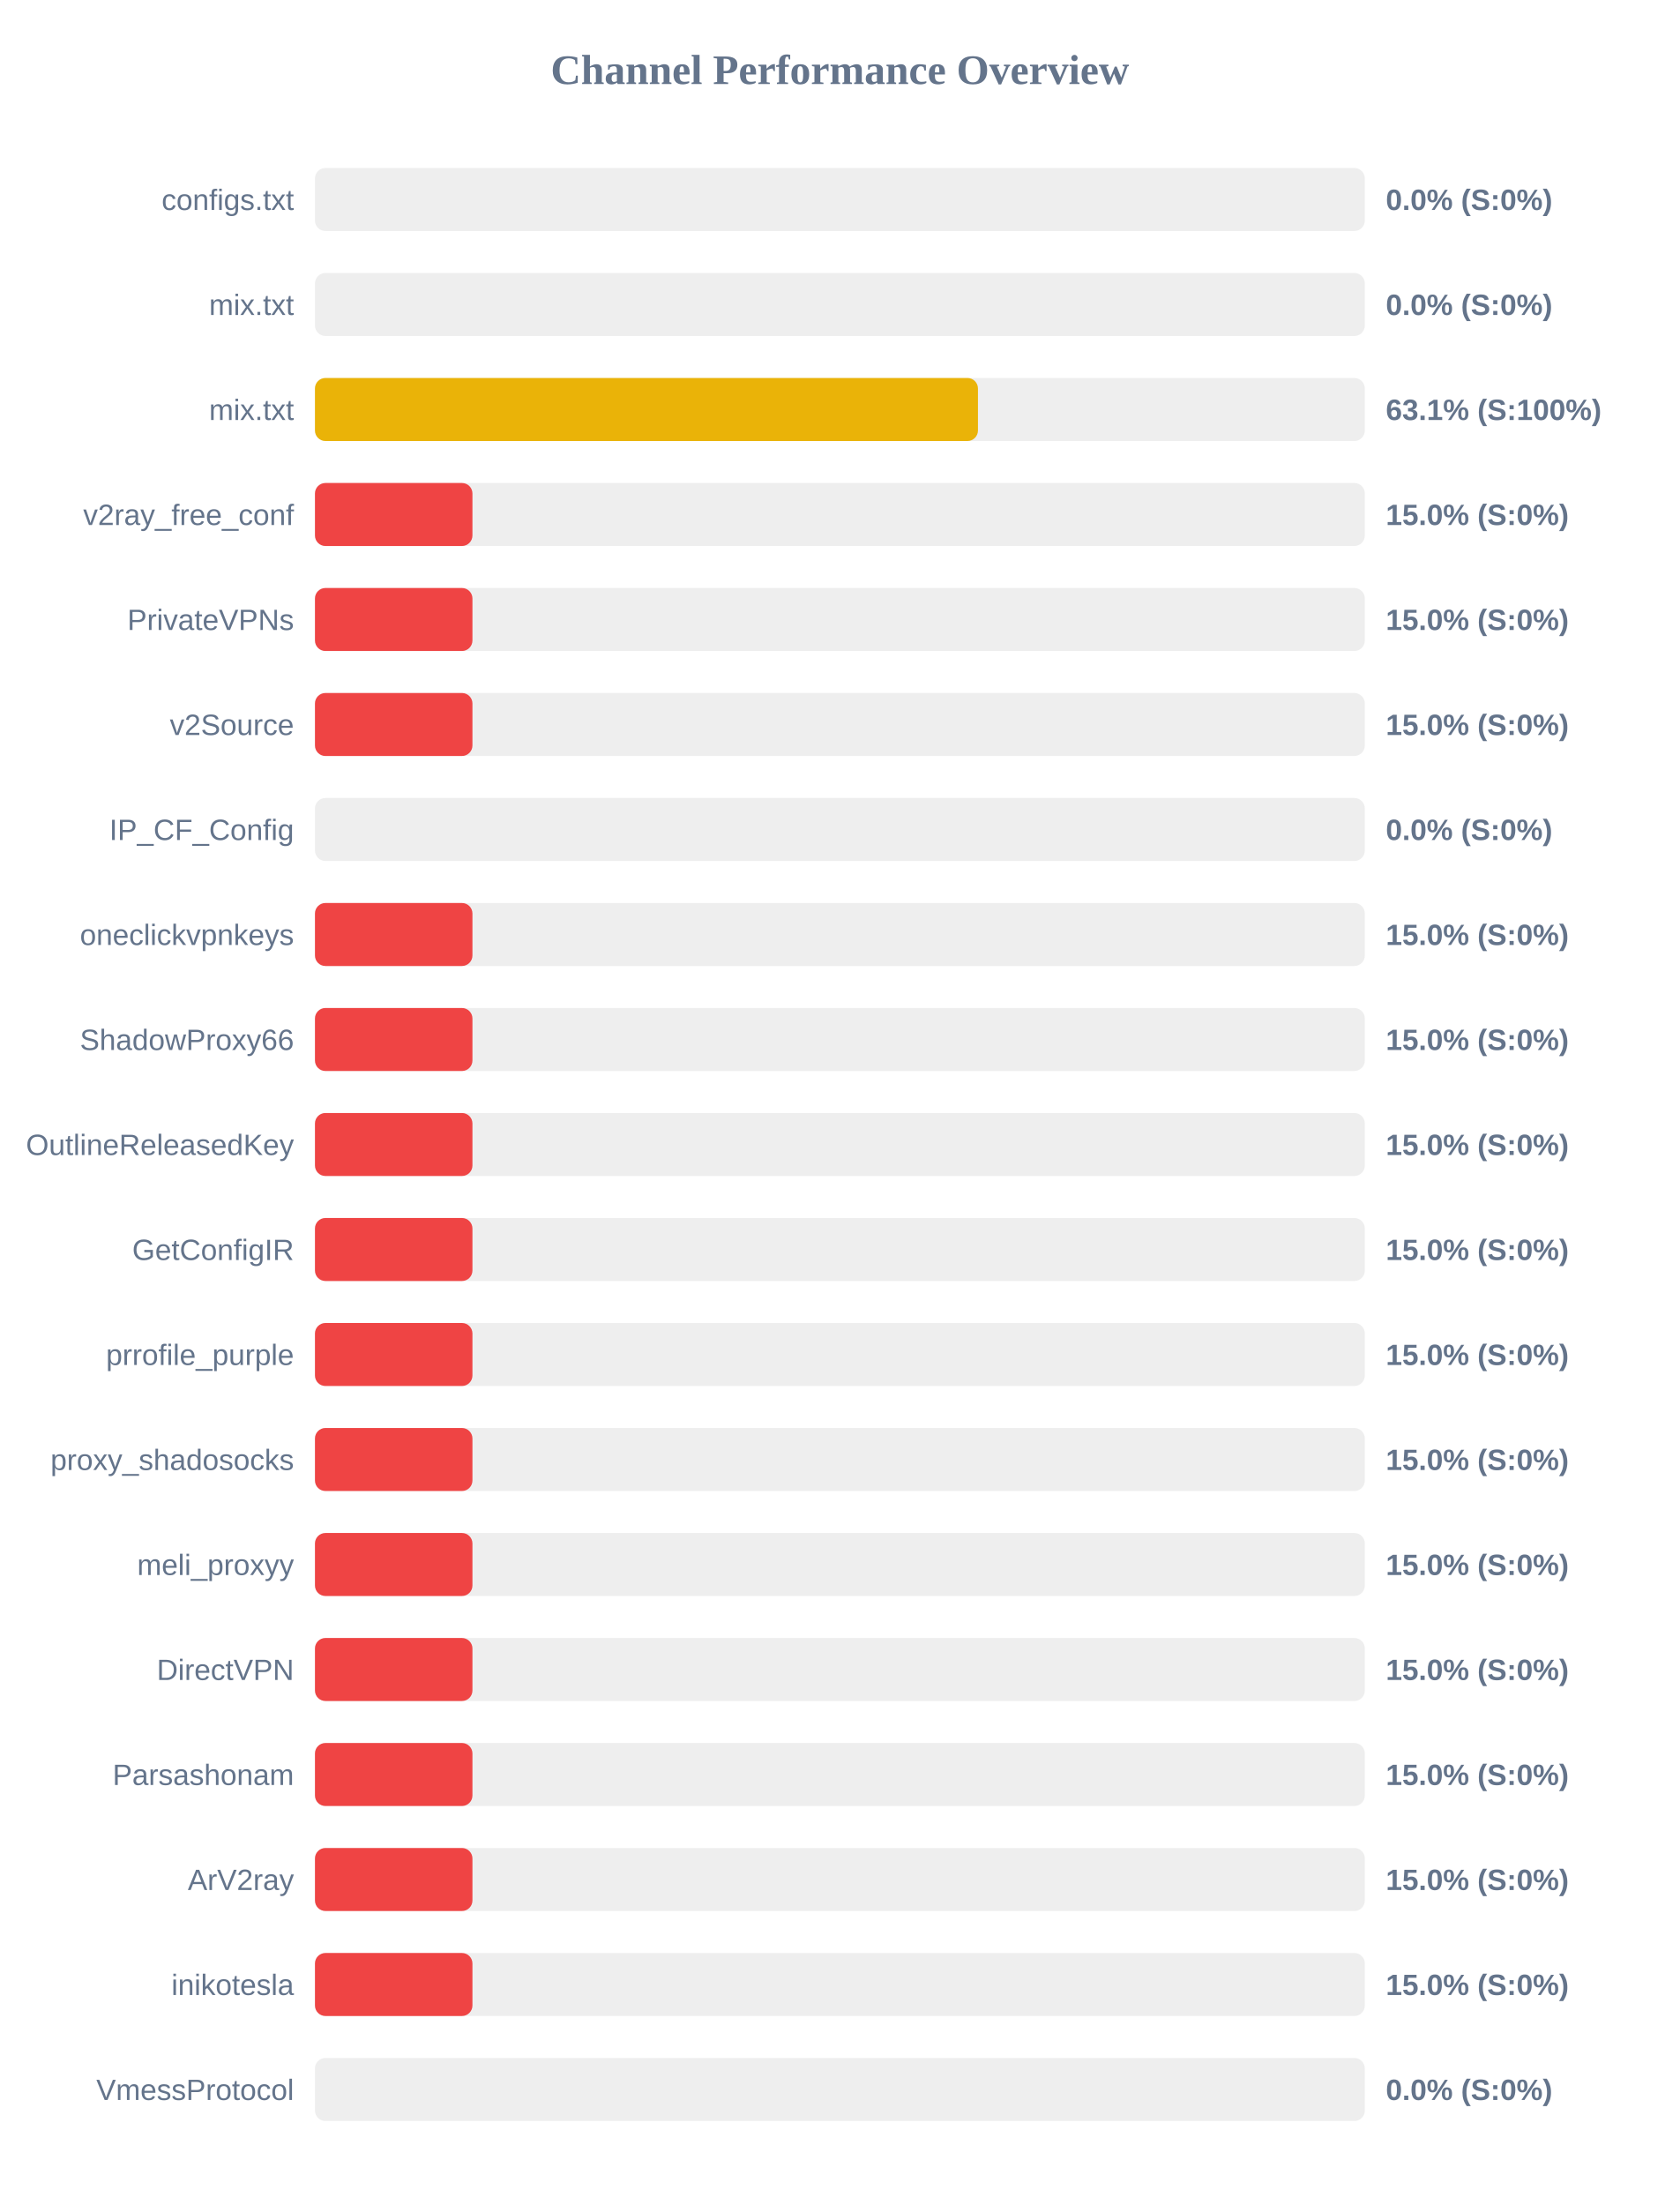
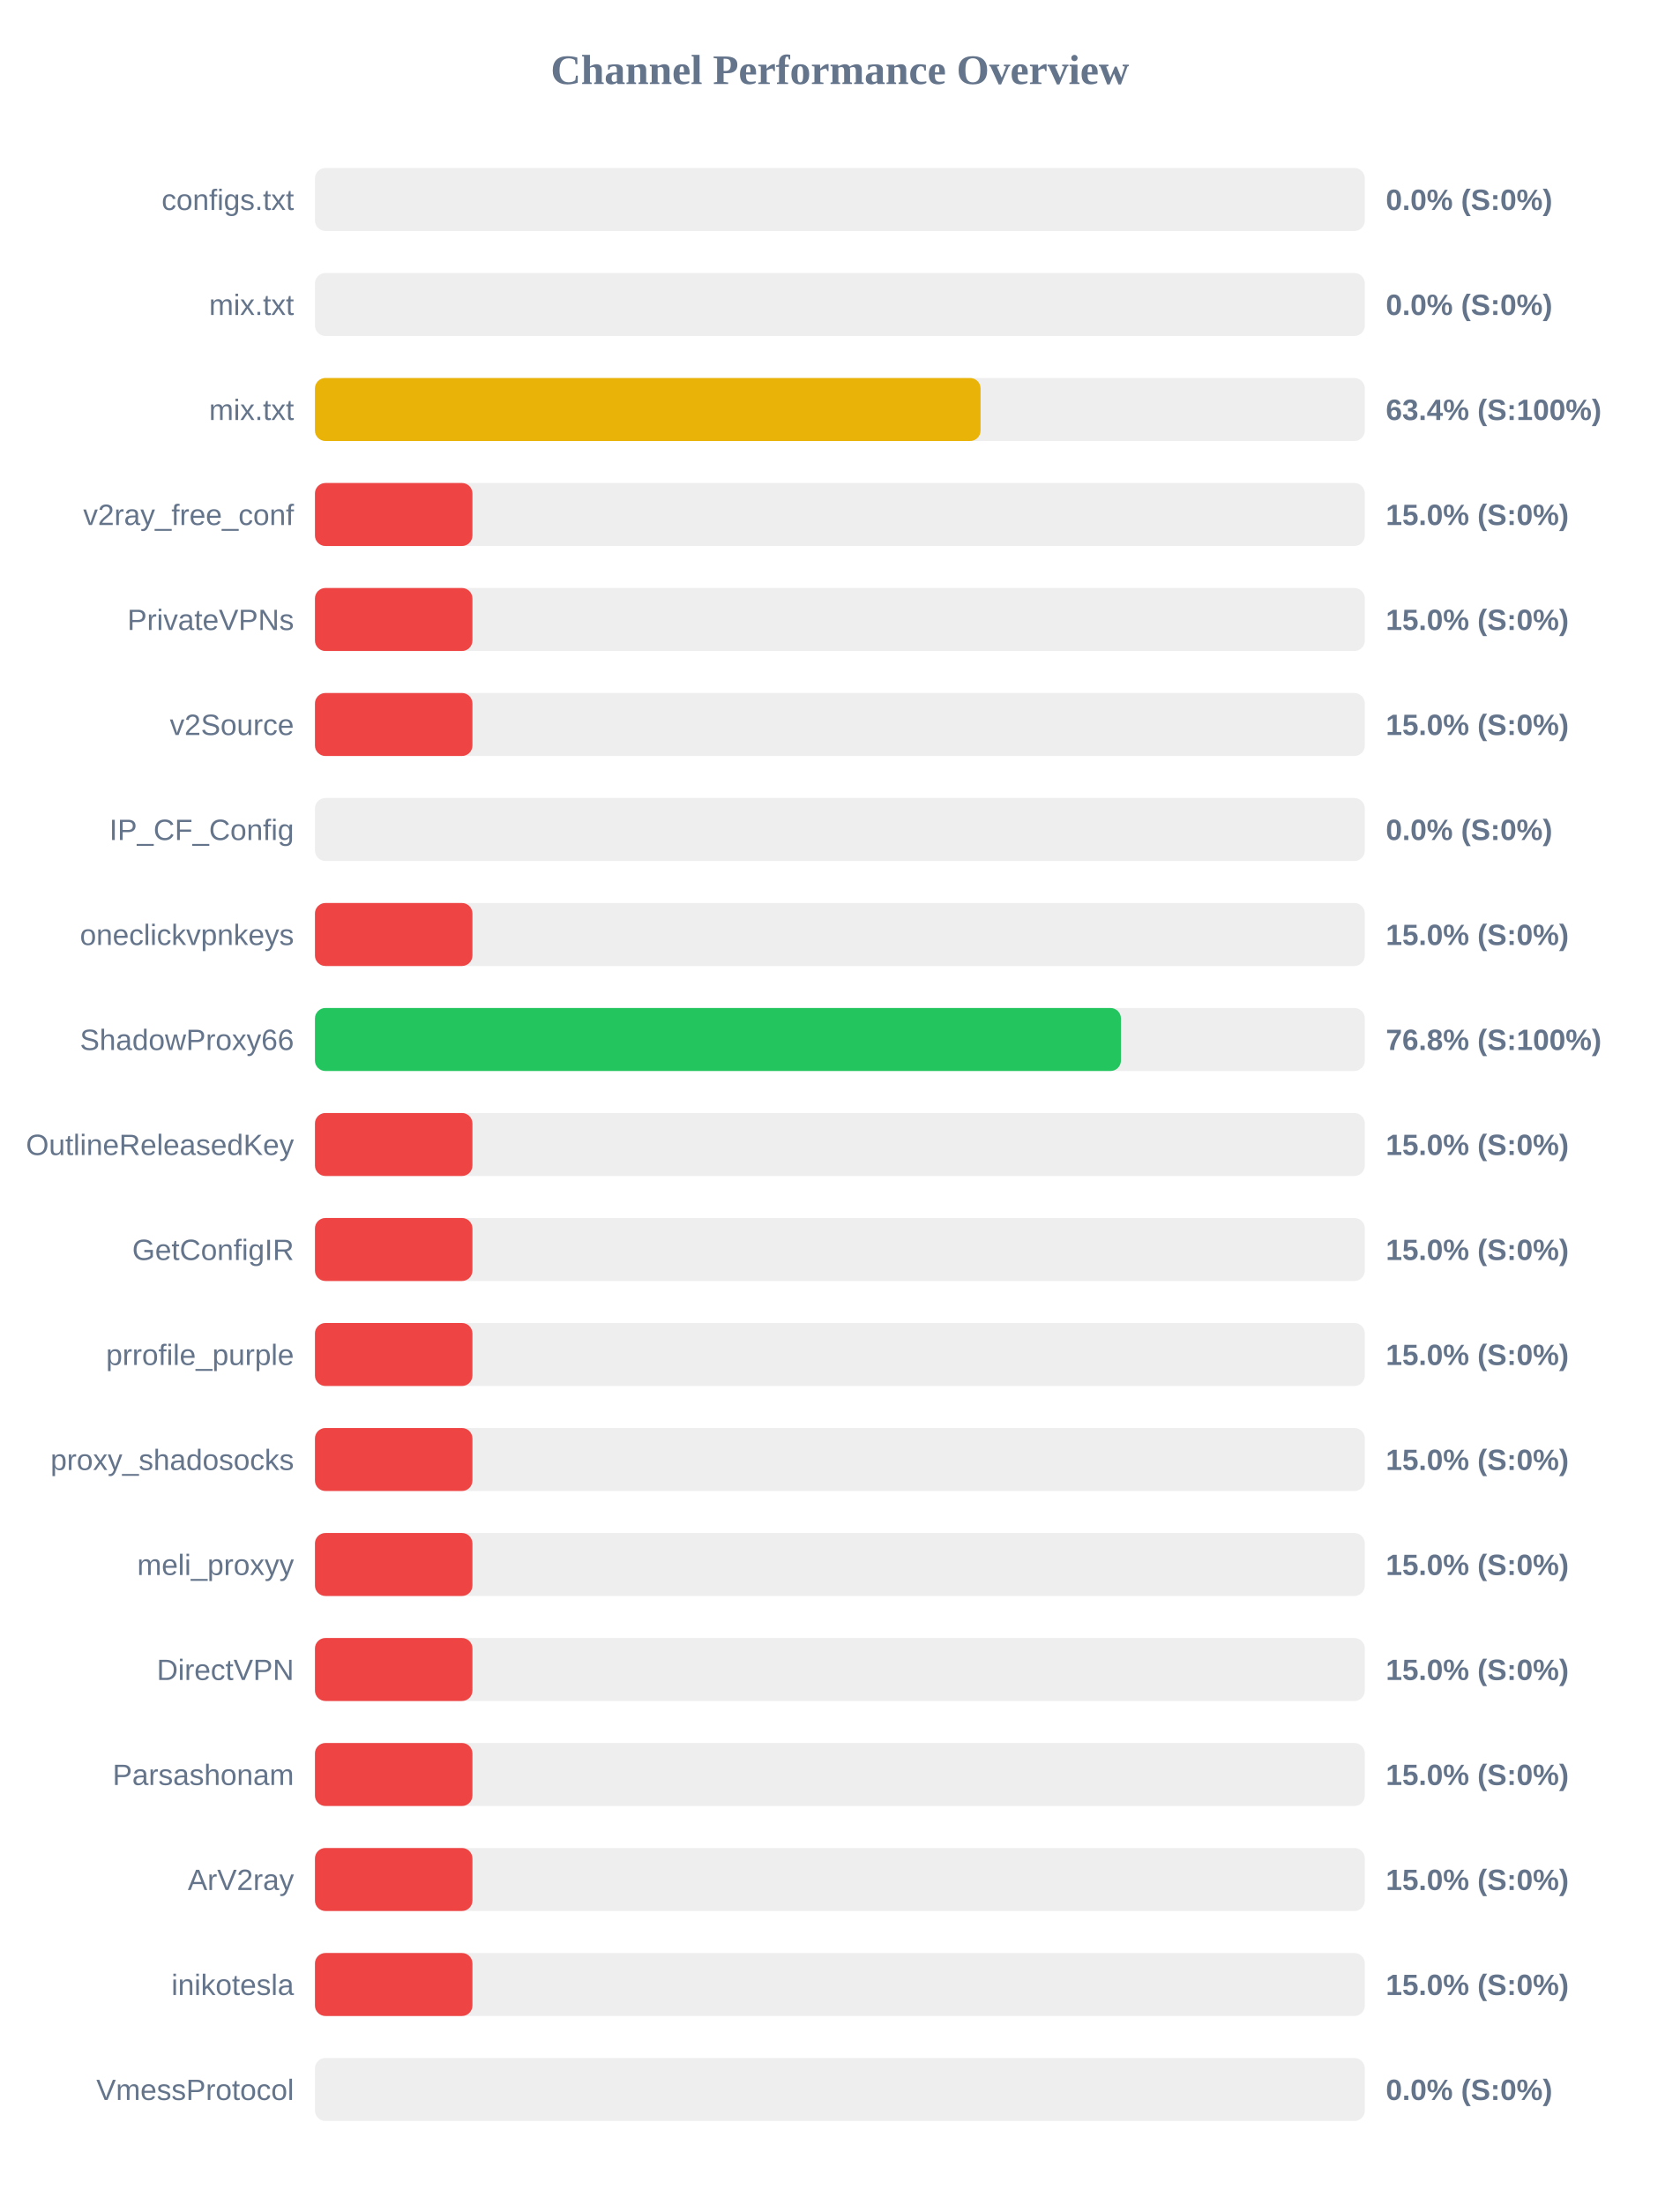
<svg xmlns="http://www.w3.org/2000/svg" width="800" height="1050" version="1.1">
  <style>
        .row { font: 14px Arial; fill: #64748b; }
        .score { font: bold 14px Arial; fill: #64748b; }
    </style>
  <text x="400" y="40" text-anchor="middle" font-size="20px" font-weight="bold" fill="#64748b">Channel Performance Overview</text>
  <rect x="150" y="80" width="500" height="30" fill="#eee" rx="5" />
  <rect x="150" y="80" width="0.0" height="30" fill="#ef4444" rx="5" />
  <text x="140" y="100" text-anchor="end" class="row">configs.txt</text>
  <text x="660" y="100" text-anchor="start" class="score">0.0% (S:0%)</text>
  <rect x="150" y="130" width="500" height="30" fill="#eee" rx="5" />
  <rect x="150" y="130" width="0.0" height="30" fill="#ef4444" rx="5" />
  <text x="140" y="150" text-anchor="end" class="row">mix.txt</text>
  <text x="660" y="150" text-anchor="start" class="score">0.0% (S:0%)</text>
  <rect x="150" y="180" width="500" height="30" fill="#eee" rx="5" />
-   <rect x="150" y="180" width="315.75" height="30" fill="#eab308" rx="5" />
+   <rect x="150" y="180" width="317.0" height="30" fill="#eab308" rx="5" />
  <text x="140" y="200" text-anchor="end" class="row">mix.txt</text>
-   <text x="660" y="200" text-anchor="start" class="score">63.1% (S:100%)</text>
+   <text x="660" y="200" text-anchor="start" class="score">63.4% (S:100%)</text>
  <rect x="150" y="230" width="500" height="30" fill="#eee" rx="5" />
  <rect x="150" y="230" width="75.0" height="30" fill="#ef4444" rx="5" />
  <text x="140" y="250" text-anchor="end" class="row">v2ray_free_conf</text>
  <text x="660" y="250" text-anchor="start" class="score">15.0% (S:0%)</text>
  <rect x="150" y="280" width="500" height="30" fill="#eee" rx="5" />
  <rect x="150" y="280" width="75.0" height="30" fill="#ef4444" rx="5" />
  <text x="140" y="300" text-anchor="end" class="row">PrivateVPNs</text>
  <text x="660" y="300" text-anchor="start" class="score">15.0% (S:0%)</text>
  <rect x="150" y="330" width="500" height="30" fill="#eee" rx="5" />
  <rect x="150" y="330" width="75.0" height="30" fill="#ef4444" rx="5" />
  <text x="140" y="350" text-anchor="end" class="row">v2Source</text>
  <text x="660" y="350" text-anchor="start" class="score">15.0% (S:0%)</text>
  <rect x="150" y="380" width="500" height="30" fill="#eee" rx="5" />
  <rect x="150" y="380" width="0.0" height="30" fill="#ef4444" rx="5" />
  <text x="140" y="400" text-anchor="end" class="row">IP_CF_Config</text>
  <text x="660" y="400" text-anchor="start" class="score">0.0% (S:0%)</text>
  <rect x="150" y="430" width="500" height="30" fill="#eee" rx="5" />
  <rect x="150" y="430" width="75.0" height="30" fill="#ef4444" rx="5" />
  <text x="140" y="450" text-anchor="end" class="row">oneclickvpnkeys</text>
  <text x="660" y="450" text-anchor="start" class="score">15.0% (S:0%)</text>
  <rect x="150" y="480" width="500" height="30" fill="#eee" rx="5" />
-   <rect x="150" y="480" width="75.0" height="30" fill="#ef4444" rx="5" />
+   <rect x="150" y="480" width="383.85" height="30" fill="#22c55e" rx="5" />
  <text x="140" y="500" text-anchor="end" class="row">ShadowProxy66</text>
-   <text x="660" y="500" text-anchor="start" class="score">15.0% (S:0%)</text>
+   <text x="660" y="500" text-anchor="start" class="score">76.8% (S:100%)</text>
  <rect x="150" y="530" width="500" height="30" fill="#eee" rx="5" />
  <rect x="150" y="530" width="75.0" height="30" fill="#ef4444" rx="5" />
  <text x="140" y="550" text-anchor="end" class="row">OutlineReleasedKey</text>
  <text x="660" y="550" text-anchor="start" class="score">15.0% (S:0%)</text>
  <rect x="150" y="580" width="500" height="30" fill="#eee" rx="5" />
  <rect x="150" y="580" width="75.0" height="30" fill="#ef4444" rx="5" />
  <text x="140" y="600" text-anchor="end" class="row">GetConfigIR</text>
  <text x="660" y="600" text-anchor="start" class="score">15.0% (S:0%)</text>
  <rect x="150" y="630" width="500" height="30" fill="#eee" rx="5" />
  <rect x="150" y="630" width="75.0" height="30" fill="#ef4444" rx="5" />
  <text x="140" y="650" text-anchor="end" class="row">prrofile_purple</text>
  <text x="660" y="650" text-anchor="start" class="score">15.0% (S:0%)</text>
  <rect x="150" y="680" width="500" height="30" fill="#eee" rx="5" />
  <rect x="150" y="680" width="75.0" height="30" fill="#ef4444" rx="5" />
  <text x="140" y="700" text-anchor="end" class="row">proxy_shadosocks</text>
  <text x="660" y="700" text-anchor="start" class="score">15.0% (S:0%)</text>
  <rect x="150" y="730" width="500" height="30" fill="#eee" rx="5" />
  <rect x="150" y="730" width="75.0" height="30" fill="#ef4444" rx="5" />
  <text x="140" y="750" text-anchor="end" class="row">meli_proxyy</text>
  <text x="660" y="750" text-anchor="start" class="score">15.0% (S:0%)</text>
  <rect x="150" y="780" width="500" height="30" fill="#eee" rx="5" />
  <rect x="150" y="780" width="75.0" height="30" fill="#ef4444" rx="5" />
  <text x="140" y="800" text-anchor="end" class="row">DirectVPN</text>
  <text x="660" y="800" text-anchor="start" class="score">15.0% (S:0%)</text>
  <rect x="150" y="830" width="500" height="30" fill="#eee" rx="5" />
  <rect x="150" y="830" width="75.0" height="30" fill="#ef4444" rx="5" />
  <text x="140" y="850" text-anchor="end" class="row">Parsashonam</text>
  <text x="660" y="850" text-anchor="start" class="score">15.0% (S:0%)</text>
  <rect x="150" y="880" width="500" height="30" fill="#eee" rx="5" />
  <rect x="150" y="880" width="75.0" height="30" fill="#ef4444" rx="5" />
  <text x="140" y="900" text-anchor="end" class="row">ArV2ray</text>
  <text x="660" y="900" text-anchor="start" class="score">15.0% (S:0%)</text>
  <rect x="150" y="930" width="500" height="30" fill="#eee" rx="5" />
  <rect x="150" y="930" width="75.0" height="30" fill="#ef4444" rx="5" />
  <text x="140" y="950" text-anchor="end" class="row">inikotesla</text>
  <text x="660" y="950" text-anchor="start" class="score">15.0% (S:0%)</text>
  <rect x="150" y="980" width="500" height="30" fill="#eee" rx="5" />
  <rect x="150" y="980" width="0.0" height="30" fill="#ef4444" rx="5" />
  <text x="140" y="1000" text-anchor="end" class="row">VmessProtocol</text>
  <text x="660" y="1000" text-anchor="start" class="score">0.0% (S:0%)</text>
</svg>
